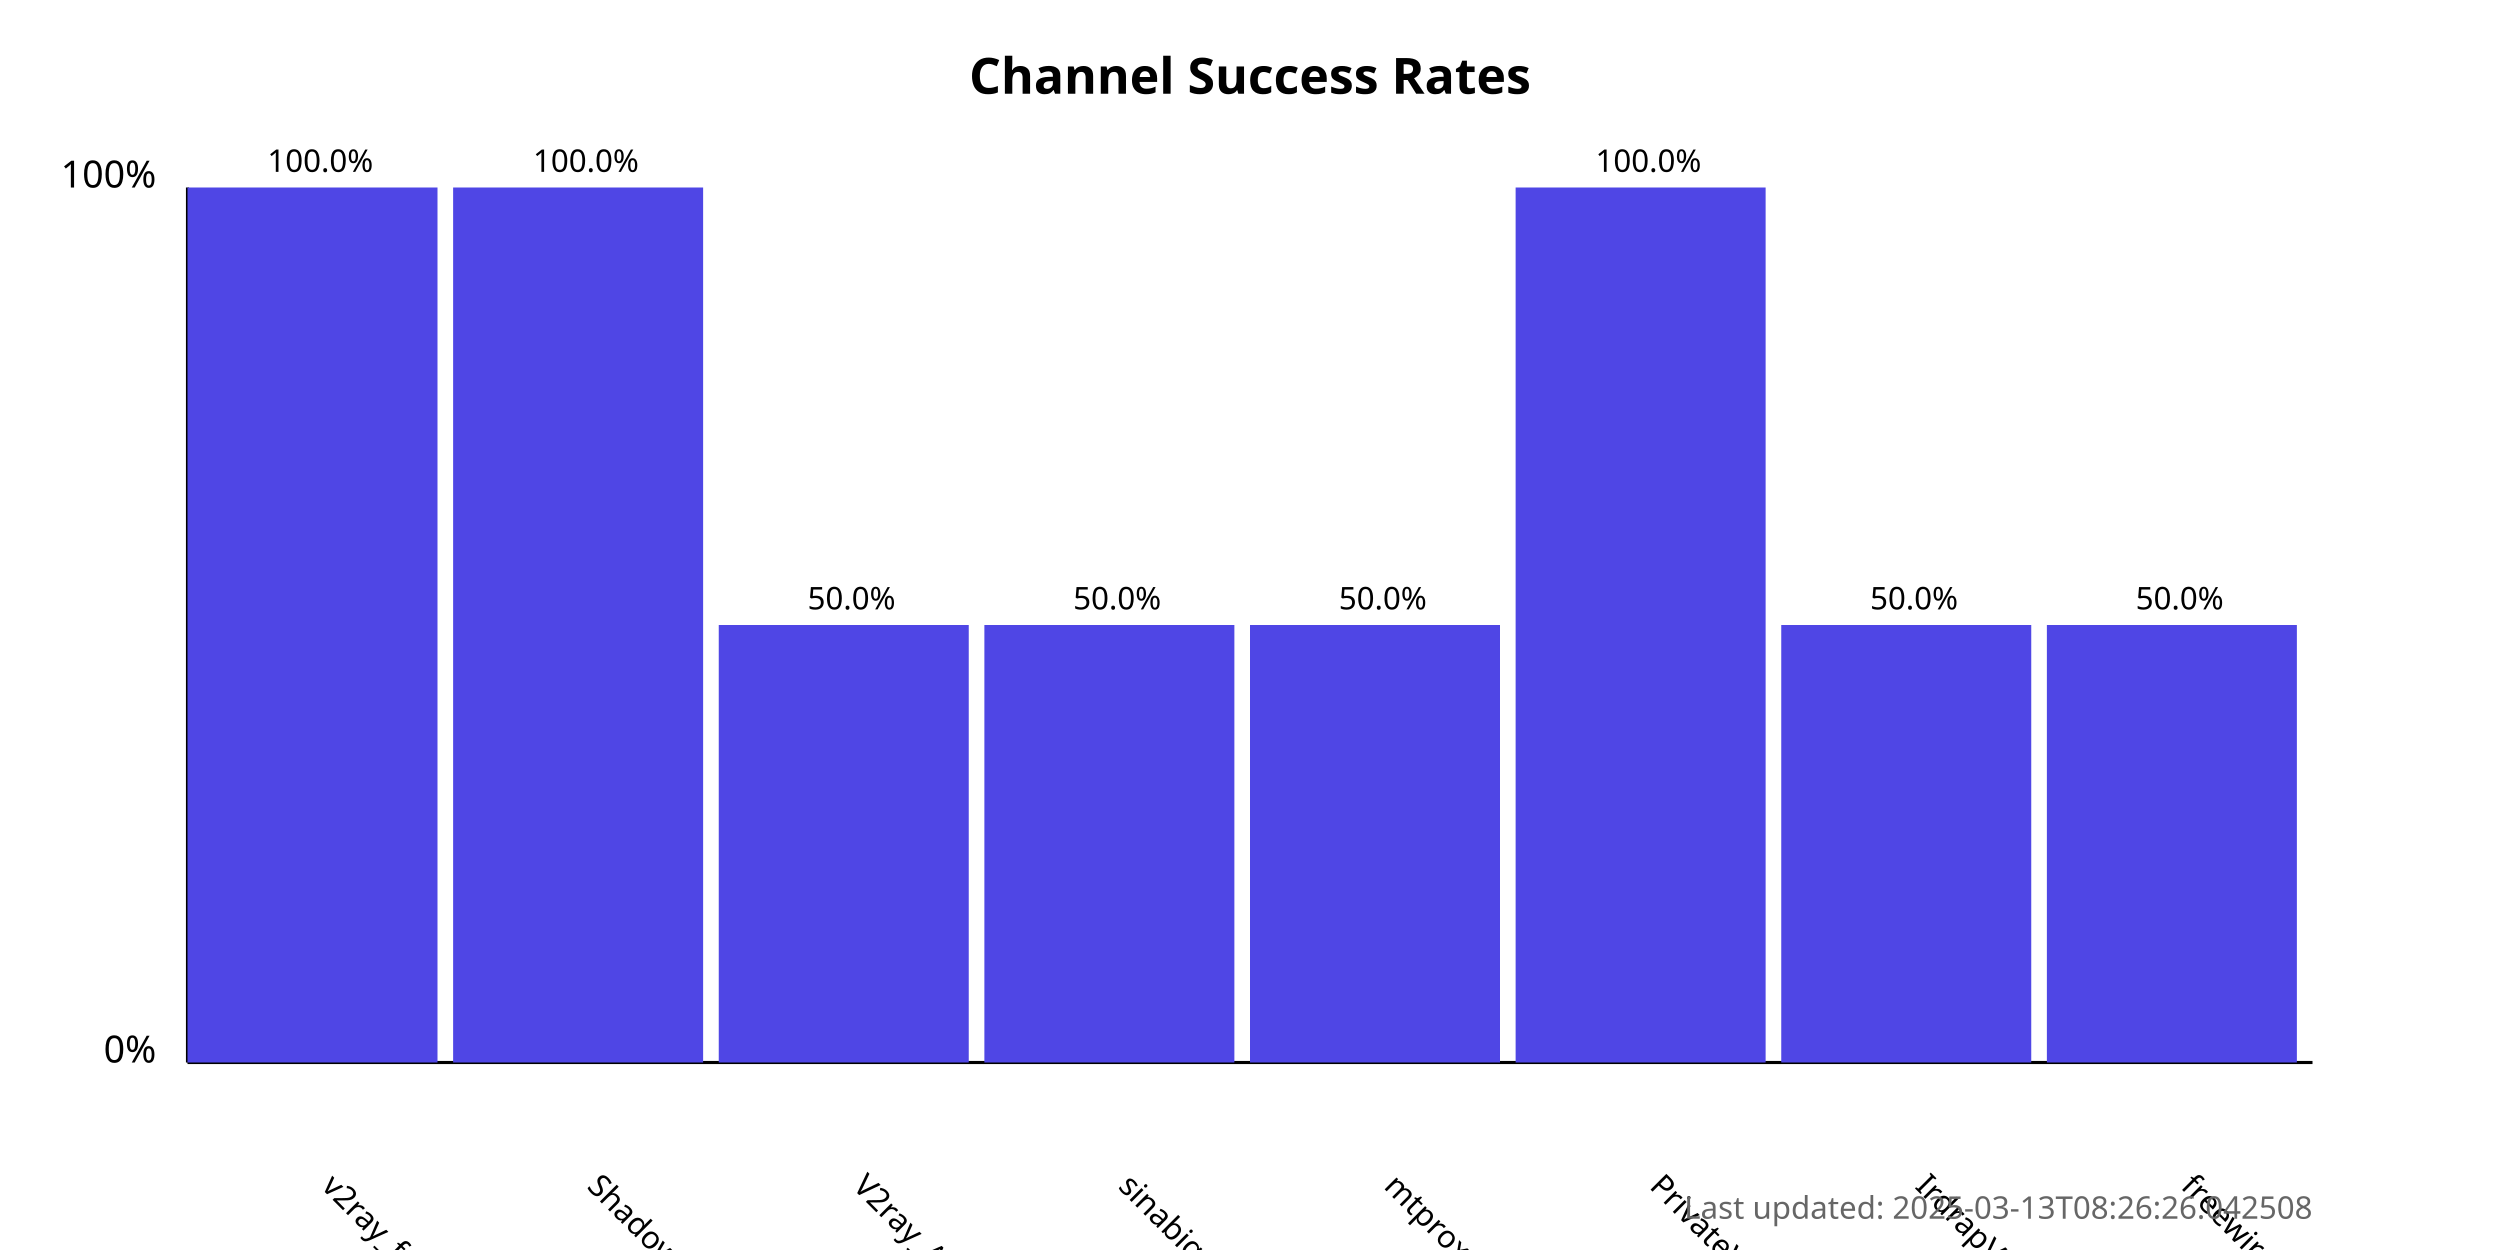
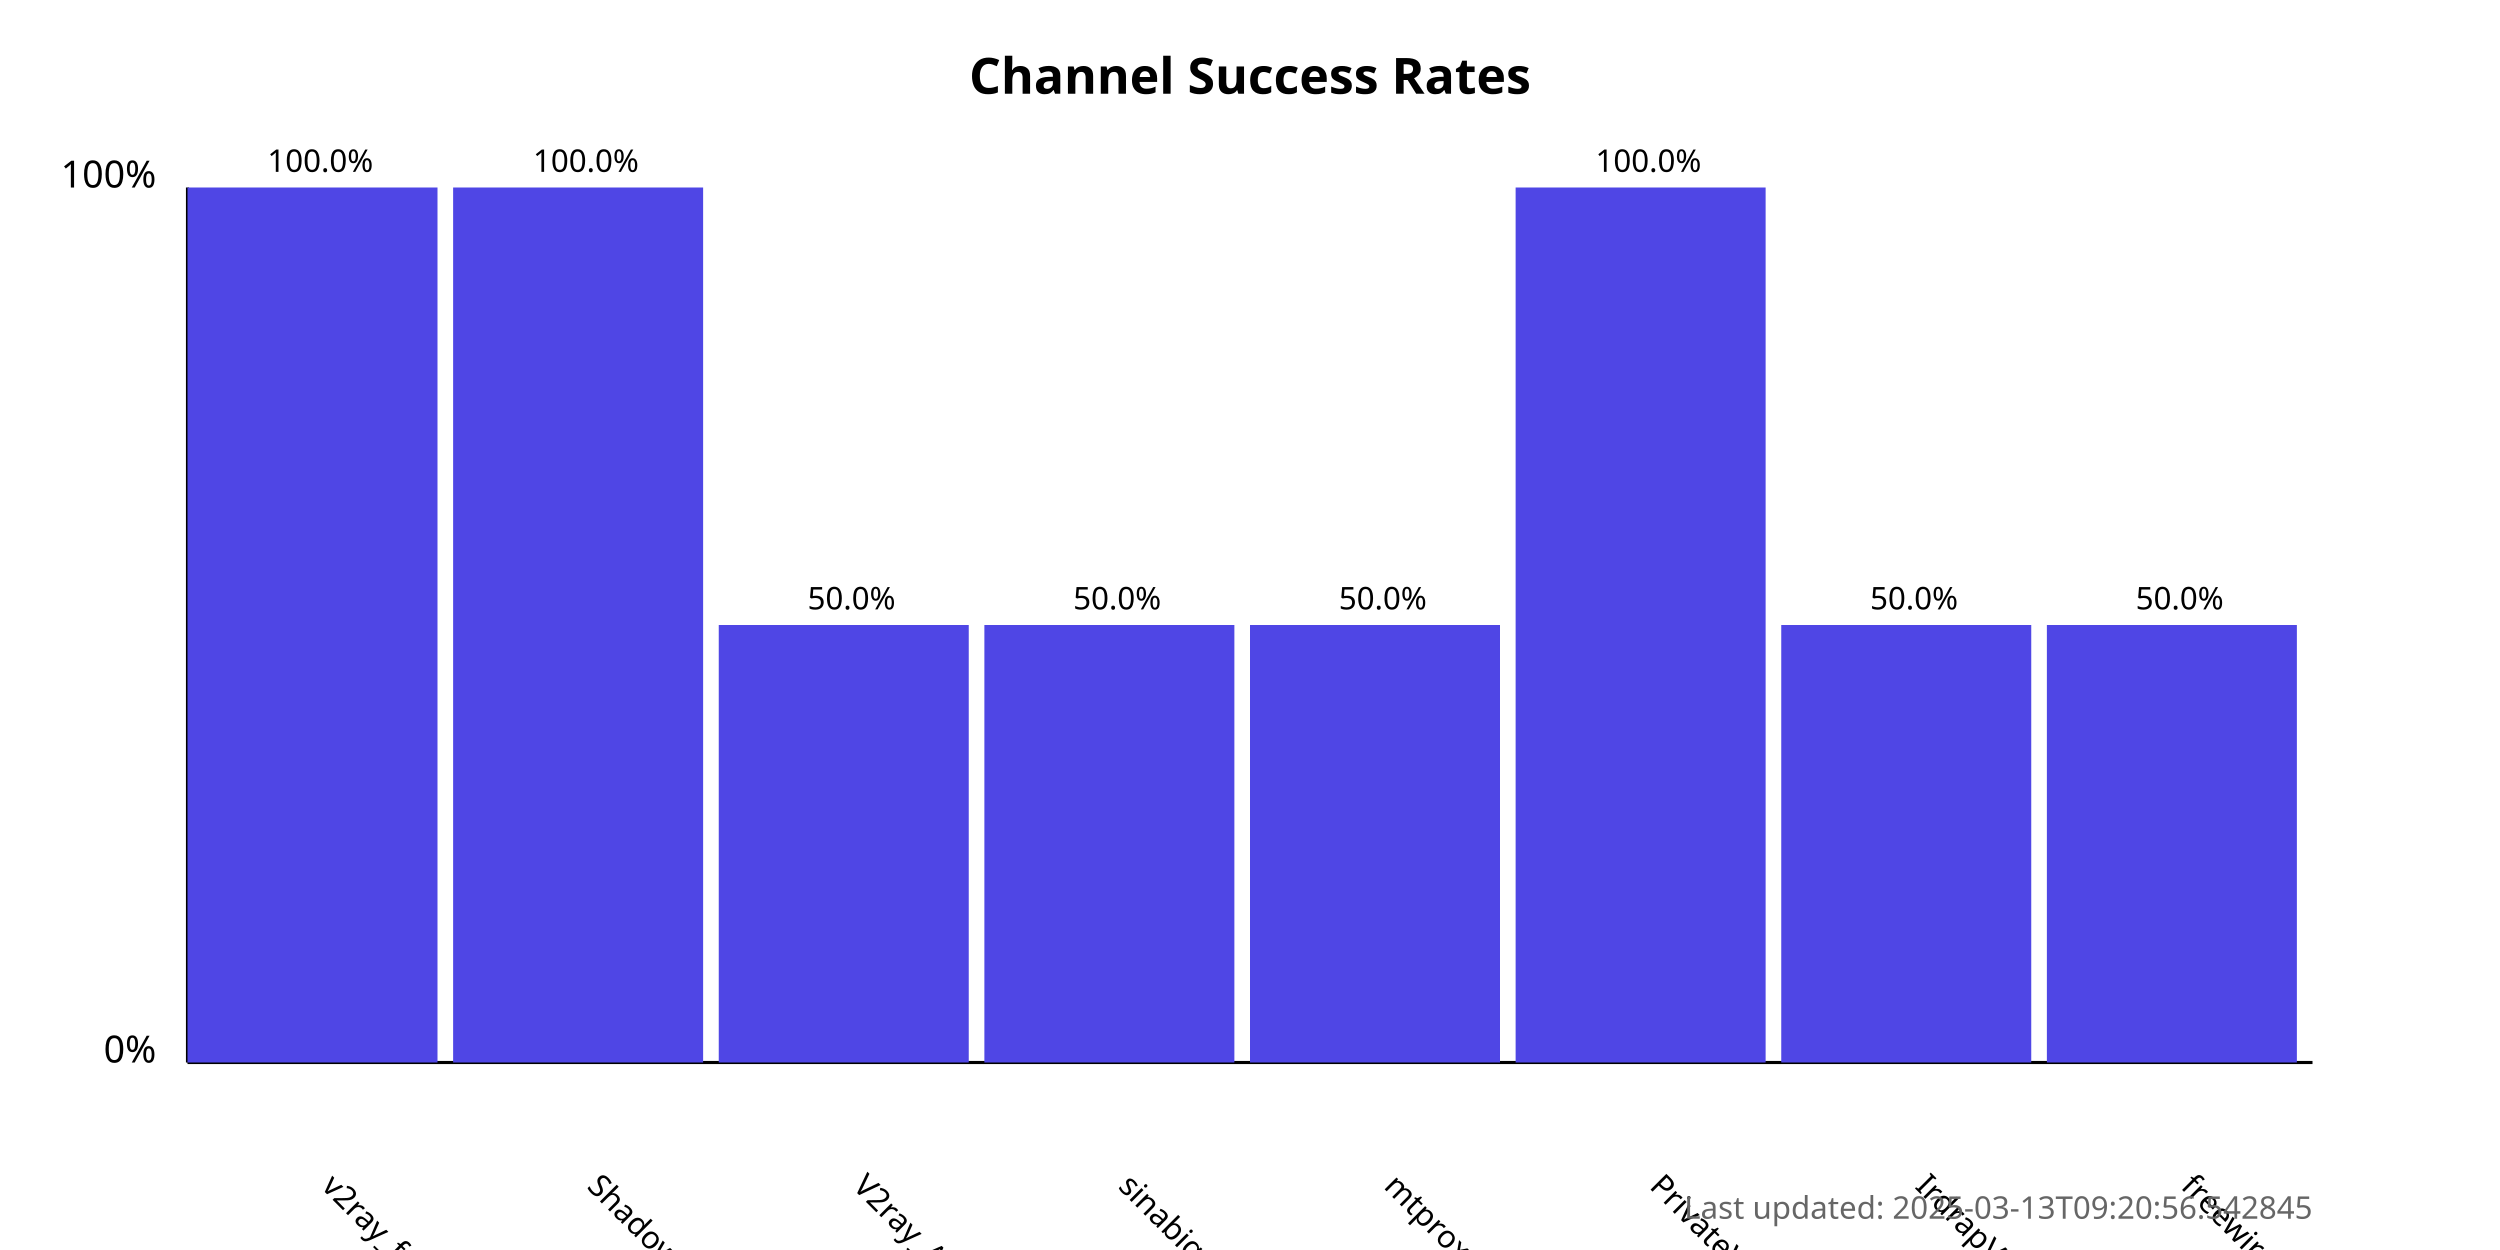
<svg xmlns="http://www.w3.org/2000/svg" width="800" height="400">
  <style>
            .chart-title { font: bold 16px sans-serif; }
            .axis-label { font: 12px sans-serif; }
            .tick-label { font: 10px sans-serif; }
            .bar { fill: #4f46e5; }
            .bar:hover { fill: #6366f1; }
            .timestamp { font: 10px sans-serif; fill: #666; }
        </style>
  <text x="400.0" y="30" text-anchor="middle" class="chart-title">
            Channel Success Rates
        </text>
  <line x1="60" y1="340" x2="60" y2="60" stroke="black" stroke-width="1" />
  <line x1="60" y1="340" x2="740" y2="340" stroke="black" stroke-width="1" />
  <text x="50" y="340" text-anchor="end" class="axis-label">0%</text>
  <text x="50" y="60" text-anchor="end" class="axis-label">100%</text>
  <g>
    <rect x="60" y="60.0" width="80.0" height="280.0" class="bar" />
    <text x="102.5" y="380" transform="rotate(45, 102.5, 380)" text-anchor="start" class="tick-label">
                v2ray_free_conf
            </text>
    <text x="102.5" y="55.0" text-anchor="middle" class="tick-label">
                100.0%
            </text>
  </g>
  <g>
    <rect x="145.0" y="60.0" width="80.0" height="280.0" class="bar" />
    <text x="187.5" y="380" transform="rotate(45, 187.5, 380)" text-anchor="start" class="tick-label">
                ShadowProxy66
            </text>
    <text x="187.5" y="55.0" text-anchor="middle" class="tick-label">
                100.0%
            </text>
  </g>
  <g>
    <rect x="230.0" y="200.0" width="80.0" height="140.0" class="bar" />
    <text x="272.5" y="380" transform="rotate(45, 272.5, 380)" text-anchor="start" class="tick-label">
                V2ray_Alpha
            </text>
    <text x="272.5" y="195.0" text-anchor="middle" class="tick-label">
                50.0%
            </text>
  </g>
  <g>
    <rect x="315.0" y="200.0" width="80.0" height="140.0" class="bar" />
    <text x="357.5" y="380" transform="rotate(45, 357.5, 380)" text-anchor="start" class="tick-label">
                sinabigo
            </text>
    <text x="357.5" y="195.0" text-anchor="middle" class="tick-label">
                50.0%
            </text>
  </g>
  <g>
    <rect x="400.0" y="200.0" width="80.0" height="140.0" class="bar" />
    <text x="442.5" y="380" transform="rotate(45, 442.5, 380)" text-anchor="start" class="tick-label">
                mtproxy_lists
            </text>
    <text x="442.5" y="195.0" text-anchor="middle" class="tick-label">
                50.0%
            </text>
  </g>
  <g>
    <rect x="485.0" y="60.0" width="80.0" height="280.0" class="bar" />
    <text x="527.5" y="380" transform="rotate(45, 527.5, 380)" text-anchor="start" class="tick-label">
                PrivateVPNs
            </text>
    <text x="527.5" y="55.0" text-anchor="middle" class="tick-label">
                100.0%
            </text>
  </g>
  <g>
    <rect x="570.0" y="200.0" width="80.0" height="140.0" class="bar" />
    <text x="612.5" y="380" transform="rotate(45, 612.5, 380)" text-anchor="start" class="tick-label">
                IrdrapVPNnews
            </text>
    <text x="612.5" y="195.0" text-anchor="middle" class="tick-label">
                50.0%
            </text>
  </g>
  <g>
    <rect x="655.0" y="200.0" width="80.0" height="140.0" class="bar" />
    <text x="697.5" y="380" transform="rotate(45, 697.5, 380)" text-anchor="start" class="tick-label">
                freewireguard
            </text>
    <text x="697.5" y="195.0" text-anchor="middle" class="tick-label">
                50.0%
            </text>
  </g>
  <text x="740" y="390" text-anchor="end" class="timestamp">
-             Last updated: 2025-03-13T08:26:26.042508
+             Last updated: 2025-03-13T09:20:56.542845
        </text>
</svg>
